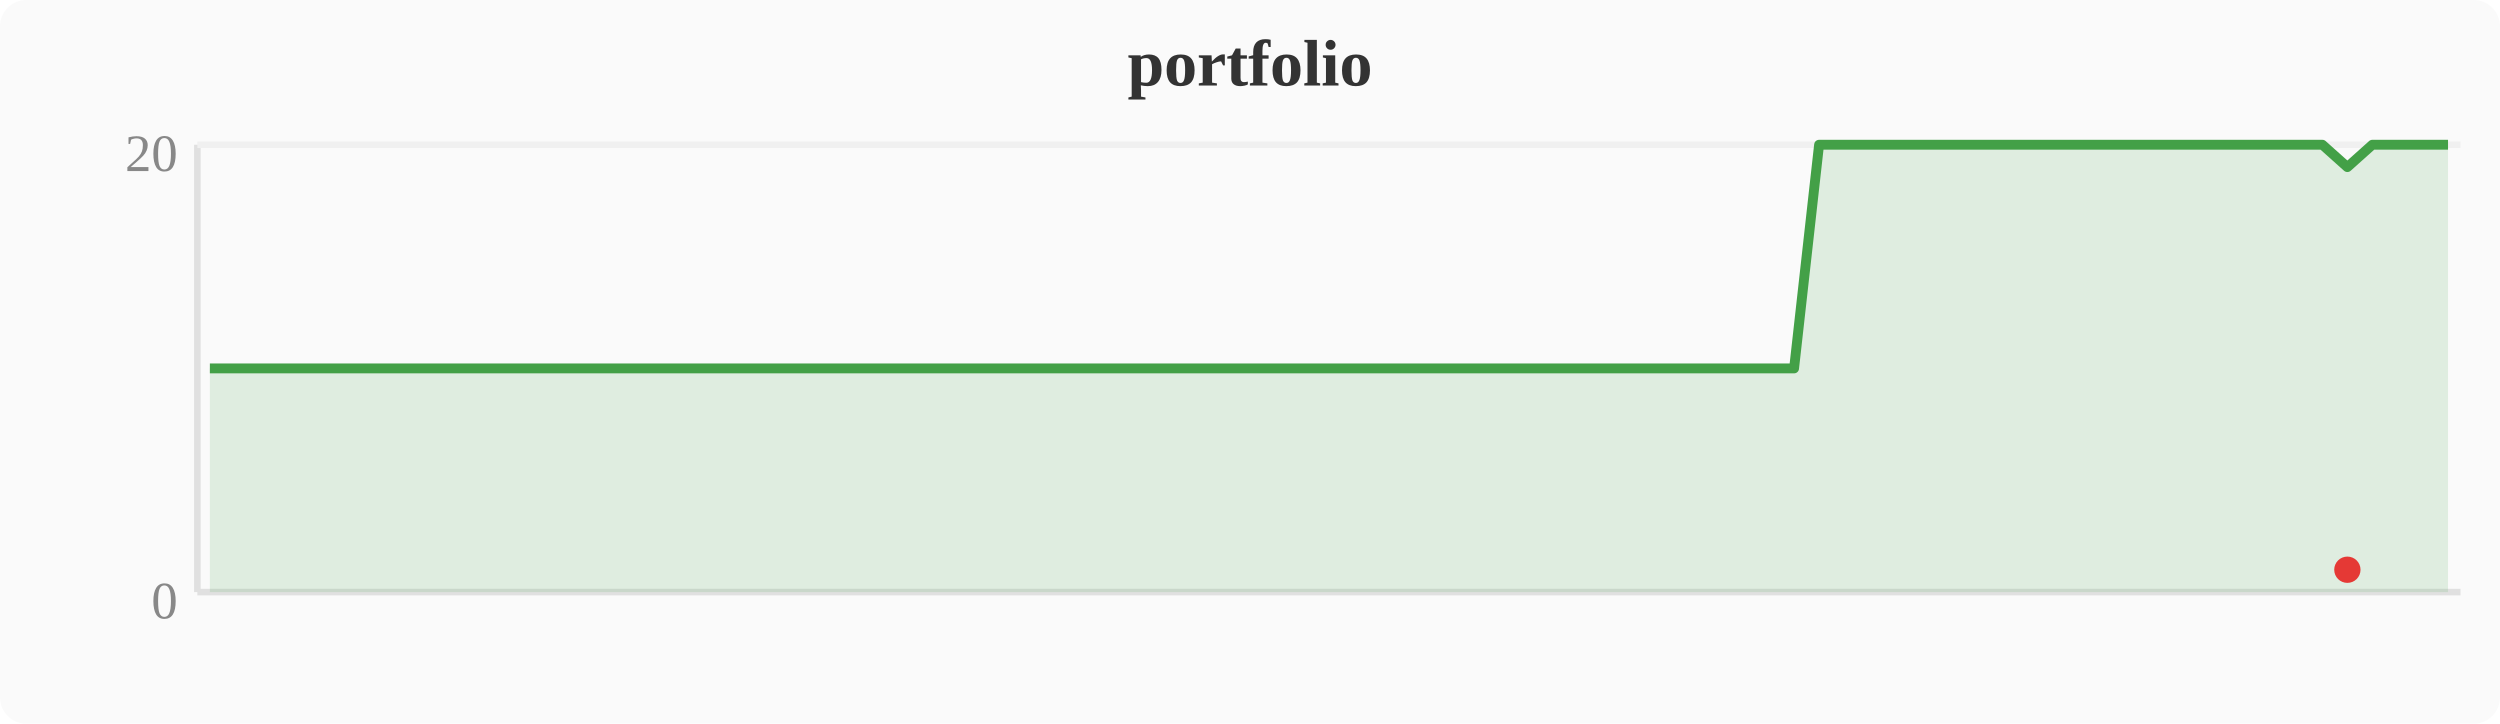
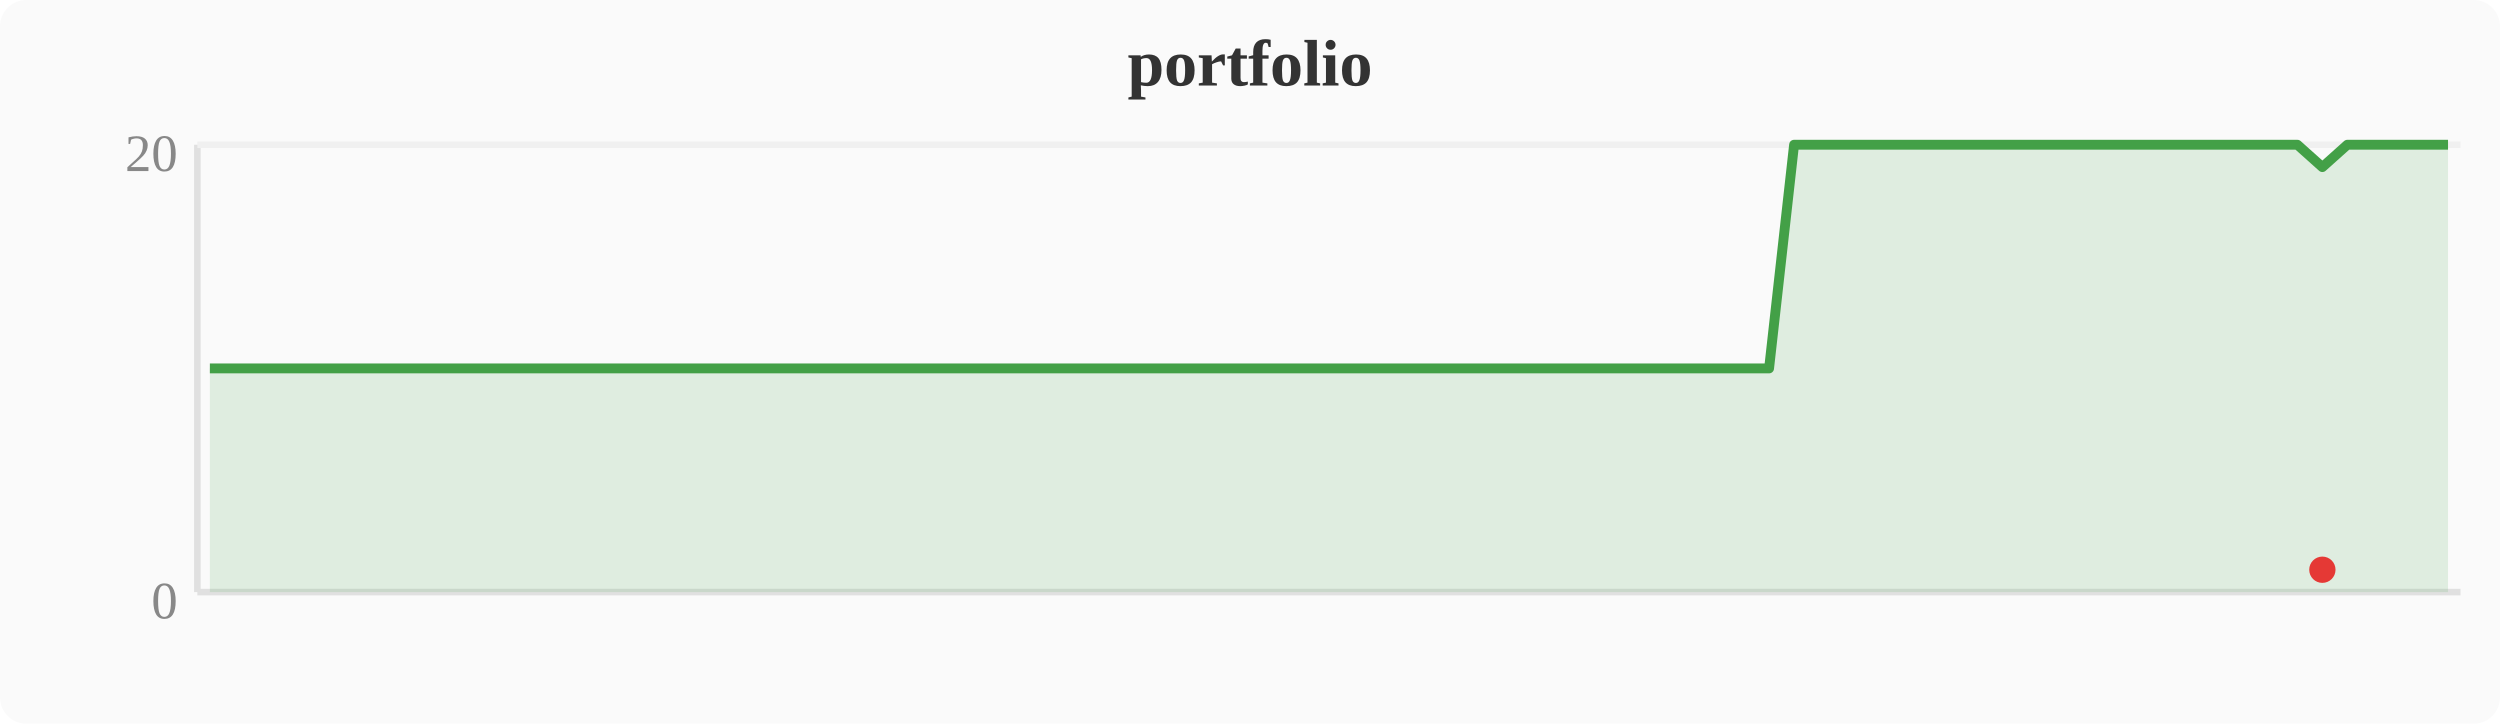
<svg xmlns="http://www.w3.org/2000/svg" width="380" height="110" viewBox="0 0 380 110">
  <rect width="380" height="110" fill="#fafafa" rx="4" />
  <text x="190" y="13" text-anchor="middle" font-size="10" font-weight="bold" fill="#333">portfolio</text>
  <line x1="30" y1="22" x2="30" y2="90" stroke="#e0e0e0" stroke-width="1" />
  <line x1="30" y1="90" x2="374" y2="90" stroke="#e0e0e0" stroke-width="1" />
  <line x1="30" y1="22" x2="374" y2="22" stroke="#f0f0f0" stroke-width="1" />
  <text x="27" y="94" text-anchor="end" font-size="8" fill="#888">0</text>
  <text x="27" y="26" text-anchor="end" font-size="8" fill="#888">20</text>
-   <polygon points="31.9,56.0 35.7,56.0 39.6,56.0 43.4,56.0 47.2,56.0 51.0,56.0 54.8,56.0 58.7,56.0 62.5,56.0 66.3,56.0 70.1,56.0 74.0,56.0 77.8,56.0 81.6,56.0 85.4,56.0 89.2,56.0 93.1,56.0 96.9,56.0 100.7,56.0 104.5,56.0 108.4,56.0 112.2,56.0 116.0,56.0 119.8,56.0 123.6,56.0 127.5,56.0 131.3,56.0 135.1,56.0 138.9,56.0 142.8,56.0 146.6,56.0 150.4,56.0 154.2,56.0 158.0,56.0 161.9,56.0 165.7,56.0 169.5,56.0 173.3,56.0 177.2,56.0 181.0,56.0 184.8,56.0 188.6,56.0 192.4,56.0 196.3,56.0 200.1,56.0 203.9,56.0 207.7,56.0 211.6,56.0 215.4,56.0 219.2,56.0 223.0,56.0 226.8,56.0 230.7,56.0 234.5,56.0 238.3,56.0 242.1,56.0 246.0,56.0 249.8,56.0 253.6,56.0 257.4,56.0 261.2,56.0 265.1,56.0 268.9,56.0 272.7,56.0 276.5,22.0 280.4,22.0 284.2,22.0 288.0,22.0 291.8,22.0 295.6,22.0 299.5,22.0 303.3,22.0 307.1,22.0 310.9,22.0 314.8,22.0 318.6,22.0 322.4,22.0 326.2,22.0 330.0,22.0 333.9,22.0 337.7,22.0 341.5,22.0 345.3,22.0 349.2,22.0 353.0,22.0 356.8,25.4 360.6,22.0 364.4,22.0 368.3,22.0 372.1,22.0 372.1,90 31.9,90" fill="#43a047" opacity="0.15" />
-   <polyline points="31.9,56.0 35.7,56.0 39.6,56.0 43.4,56.0 47.2,56.0 51.0,56.0 54.8,56.0 58.7,56.0 62.5,56.0 66.3,56.0 70.1,56.0 74.0,56.0 77.8,56.0 81.6,56.0 85.4,56.0 89.2,56.0 93.1,56.0 96.9,56.0 100.7,56.0 104.5,56.0 108.4,56.0 112.2,56.0 116.0,56.0 119.8,56.0 123.6,56.0 127.5,56.0 131.3,56.0 135.1,56.0 138.9,56.0 142.8,56.0 146.6,56.0 150.4,56.0 154.2,56.0 158.0,56.0 161.9,56.0 165.7,56.0 169.5,56.0 173.3,56.0 177.2,56.0 181.0,56.0 184.8,56.0 188.6,56.0 192.4,56.0 196.3,56.0 200.1,56.0 203.9,56.0 207.7,56.0 211.6,56.0 215.4,56.0 219.2,56.0 223.0,56.0 226.8,56.0 230.7,56.0 234.5,56.0 238.3,56.0 242.1,56.0 246.0,56.0 249.8,56.0 253.6,56.0 257.4,56.0 261.2,56.0 265.1,56.0 268.9,56.0 272.7,56.0 276.5,22.0 280.4,22.0 284.2,22.0 288.0,22.0 291.8,22.0 295.6,22.0 299.5,22.0 303.3,22.0 307.1,22.0 310.9,22.0 314.8,22.0 318.6,22.0 322.4,22.0 326.2,22.0 330.0,22.0 333.9,22.0 337.7,22.0 341.5,22.0 345.3,22.0 349.2,22.0 353.0,22.0 356.8,25.4 360.6,22.0 364.4,22.0 368.3,22.0 372.1,22.0" fill="none" stroke="#43a047" stroke-width="1.5" stroke-linejoin="round" />
-   <circle cx="356.8" cy="86.6" r="2" fill="#e53935" />
+   <polygon points="31.9,56.0 35.7,56.0 39.6,56.0 43.4,56.0 47.2,56.0 51.0,56.0 54.8,56.0 58.7,56.0 62.5,56.0 66.3,56.0 70.1,56.0 74.0,56.0 77.8,56.0 81.6,56.0 85.4,56.0 89.2,56.0 93.1,56.0 96.9,56.0 100.7,56.0 104.5,56.0 108.4,56.0 112.2,56.0 116.0,56.0 119.8,56.0 123.6,56.0 127.5,56.0 131.3,56.0 135.1,56.0 138.9,56.0 142.8,56.0 146.6,56.0 150.4,56.0 154.2,56.0 158.0,56.0 161.9,56.0 165.7,56.0 169.5,56.0 173.3,56.0 177.2,56.0 181.0,56.0 184.8,56.0 188.6,56.0 192.4,56.0 196.3,56.0 200.1,56.0 203.9,56.0 207.7,56.0 211.6,56.0 215.4,56.0 219.2,56.0 223.0,56.0 226.8,56.0 230.7,56.0 234.5,56.0 238.3,56.0 242.1,56.0 246.0,56.0 249.8,56.0 253.6,56.0 257.4,56.0 261.2,56.0 265.1,56.0 268.9,56.0 272.7,22.0 276.5,22.0 280.4,22.0 284.2,22.0 288.0,22.0 291.8,22.0 295.6,22.0 299.5,22.0 303.3,22.0 307.1,22.0 310.9,22.0 314.8,22.0 318.6,22.0 322.4,22.0 326.2,22.0 330.0,22.0 333.9,22.0 337.7,22.0 341.5,22.0 345.3,22.0 349.2,22.0 353.0,25.4 356.8,22.0 360.6,22.0 364.4,22.0 368.3,22.0 372.1,22.0 372.1,90 31.9,90" fill="#43a047" opacity="0.15" />
+   <polyline points="31.9,56.0 35.7,56.0 39.6,56.0 43.4,56.0 47.2,56.0 51.0,56.0 54.8,56.0 58.7,56.0 62.5,56.0 66.3,56.0 70.1,56.0 74.0,56.0 77.8,56.0 81.6,56.0 85.4,56.0 89.2,56.0 93.1,56.0 96.9,56.0 100.7,56.0 104.5,56.0 108.4,56.0 112.2,56.0 116.0,56.0 119.8,56.0 123.6,56.0 127.5,56.0 131.3,56.0 135.1,56.0 138.9,56.0 142.8,56.0 146.6,56.0 150.4,56.0 154.2,56.0 158.0,56.0 161.9,56.0 165.7,56.0 169.5,56.0 173.3,56.0 177.2,56.0 181.0,56.0 184.8,56.0 188.6,56.0 192.4,56.0 196.3,56.0 200.1,56.0 203.9,56.0 207.7,56.0 211.6,56.0 215.4,56.0 219.2,56.0 223.0,56.0 226.8,56.0 230.7,56.0 234.5,56.0 238.3,56.0 242.1,56.0 246.0,56.0 249.8,56.0 253.6,56.0 257.4,56.0 261.2,56.0 265.1,56.0 268.9,56.0 272.7,22.0 276.5,22.0 280.4,22.0 284.2,22.0 288.0,22.0 291.8,22.0 295.6,22.0 299.5,22.0 303.3,22.0 307.1,22.0 310.9,22.0 314.8,22.0 318.6,22.0 322.4,22.0 326.2,22.0 330.0,22.0 333.9,22.0 337.7,22.0 341.5,22.0 345.3,22.0 349.2,22.0 353.0,25.4 356.8,22.0 360.6,22.0 364.4,22.0 368.3,22.0 372.1,22.0" fill="none" stroke="#43a047" stroke-width="1.5" stroke-linejoin="round" />
+   <circle cx="353.0" cy="86.6" r="2" fill="#e53935" />
</svg>
